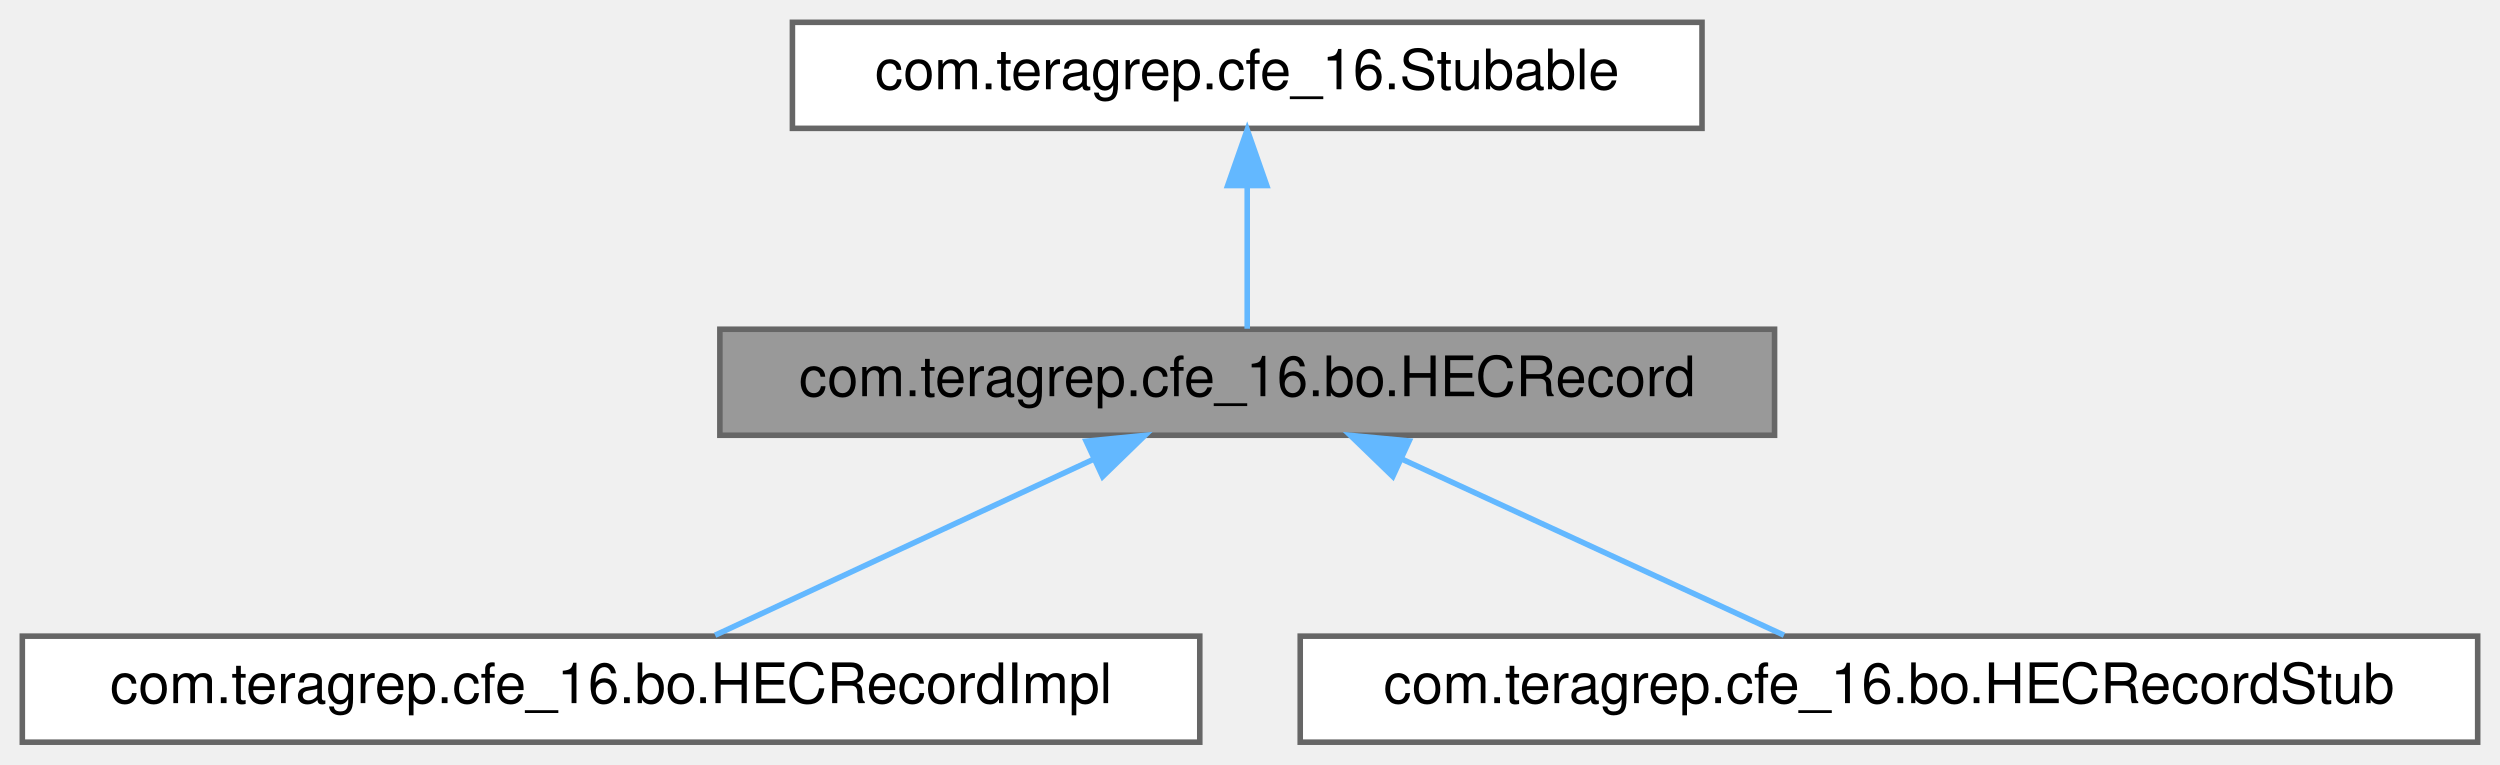
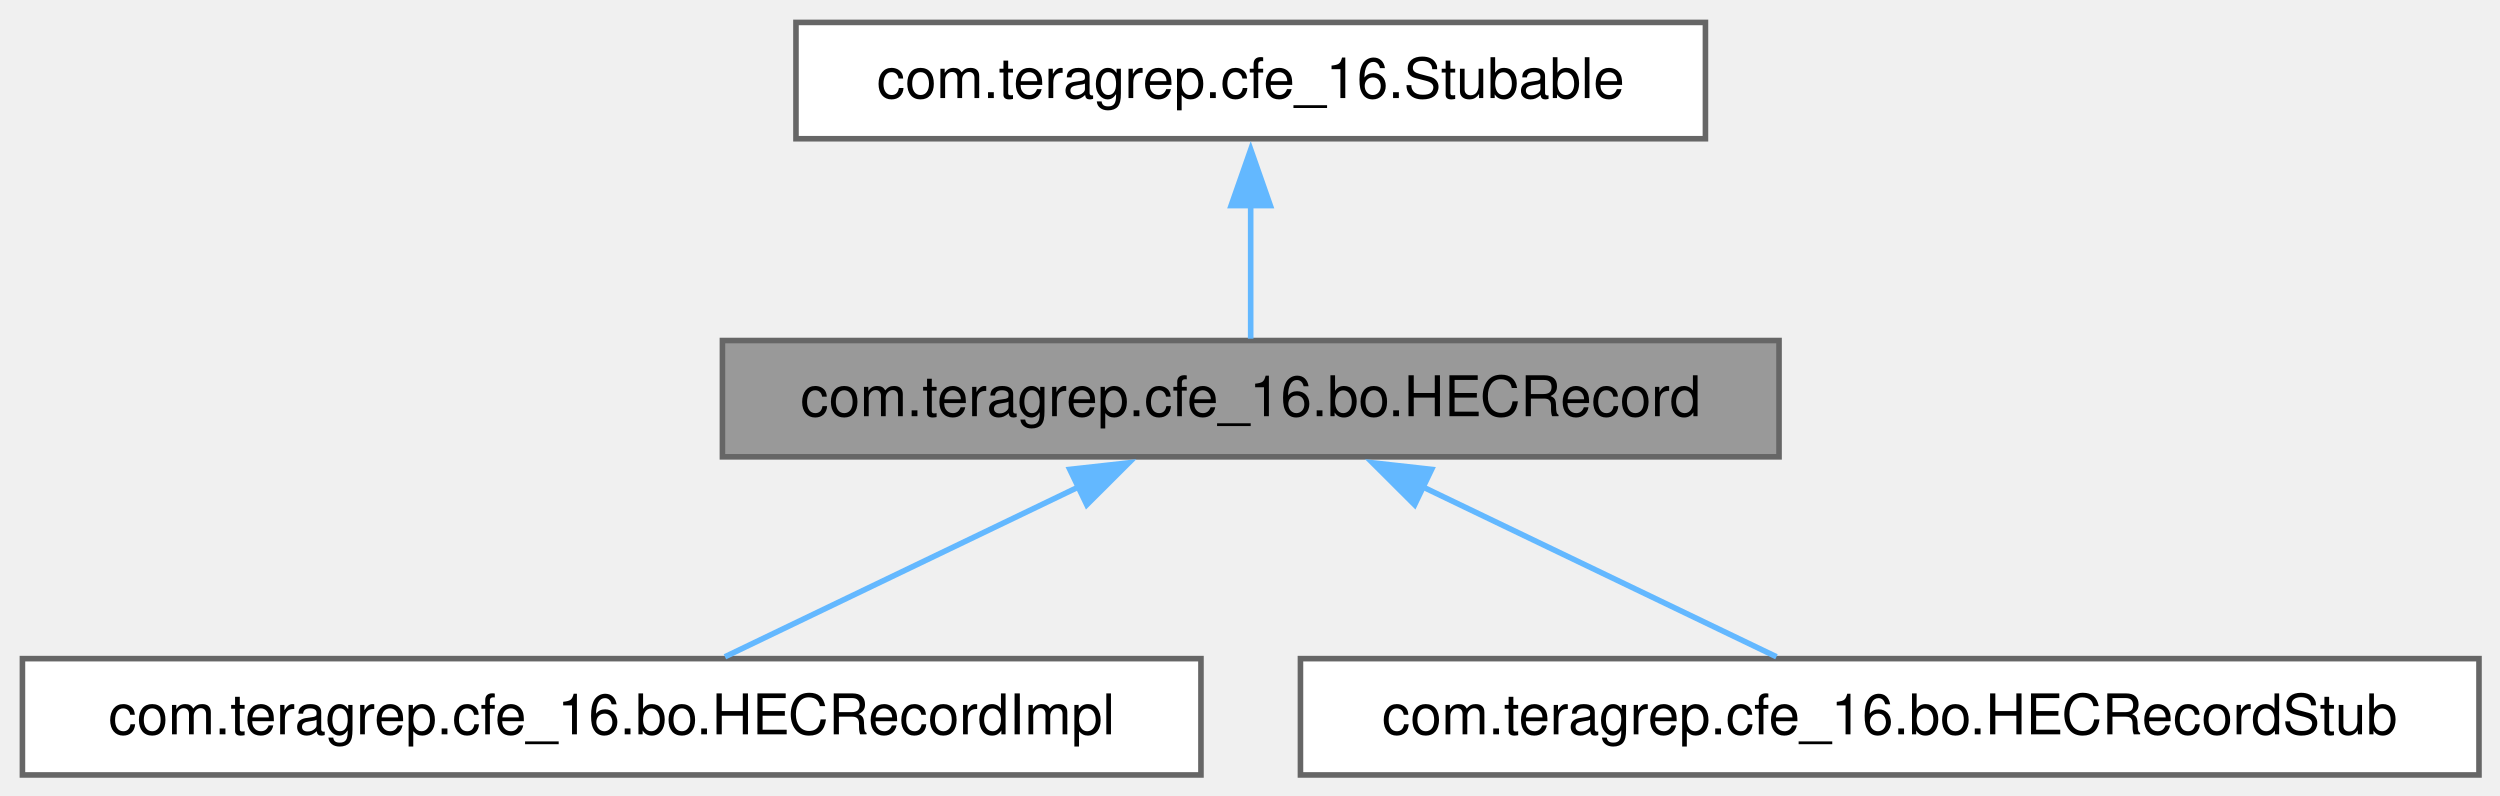
- <svg xmlns="http://www.w3.org/2000/svg" xmlns:xlink="http://www.w3.org/1999/xlink" width="448pt" height="137pt" viewBox="0.00 0.00 448.00 137.00">
-   <g id="graph0" class="graph" transform="scale(1 1) rotate(0) translate(4 133)">
+ <svg xmlns="http://www.w3.org/2000/svg" xmlns:xlink="http://www.w3.org/1999/xlink" width="446pt" height="142pt" viewBox="0.00 0.00 446.00 142.00">
+   <g id="graph0" class="graph" transform="scale(1 1) rotate(0) translate(4 138.25)">
    <g id="Node000001" class="node">
      <g id="a_Node000001">
        <a xlink:title=" ">
-           <polygon fill="#999999" stroke="#666666" points="314,-74 125,-74 125,-55 314,-55 314,-74" />
-           <text text-anchor="middle" x="219.5" y="-62" font-family="Helvetica,sans-Serif" font-size="10.00">com.teragrep.cfe_16.bo.HECRecord</text>
+           <polygon fill="#999999" stroke="#666666" points="313.38,-77.5 124.88,-77.5 124.88,-56.75 313.38,-56.75 313.38,-77.5" />
+           <text xml:space="preserve" text-anchor="middle" x="219.12" y="-64" font-family="Helvetica,sans-Serif" font-size="10.00">com.teragrep.cfe_16.bo.HECRecord</text>
        </a>
      </g>
    </g>
    <g id="Node000003" class="node">
      <g id="a_Node000003">
        <a xlink:href="classcom_1_1teragrep_1_1cfe__16_1_1bo_1_1HECRecordImpl.html" target="_top" xlink:title=" ">
-           <polygon fill="white" stroke="#666666" points="211,-19 0,-19 0,0 211,0 211,-19" />
-           <text text-anchor="middle" x="105.5" y="-7" font-family="Helvetica,sans-Serif" font-size="10.00">com.teragrep.cfe_16.bo.HECRecordImpl</text>
+           <polygon fill="white" stroke="#666666" points="210.25,-20.75 0,-20.75 0,0 210.25,0 210.25,-20.75" />
+           <text xml:space="preserve" text-anchor="middle" x="105.12" y="-7.25" font-family="Helvetica,sans-Serif" font-size="10.00">com.teragrep.cfe_16.bo.HECRecordImpl</text>
        </a>
      </g>
    </g>
    <g id="edge2_Node000001_Node000003" class="edge">
      <g id="a_edge2_Node000001_Node000003">
        <a xlink:title=" ">
-           <path fill="none" stroke="#63b8ff" d="M192.11,-50.77C171.08,-40.99 142.61,-27.75 124.15,-19.17" />
-           <polygon fill="#63b8ff" stroke="#63b8ff" points="190.64,-53.94 201.18,-54.98 193.59,-47.6 190.64,-53.94" />
+           <path fill="none" stroke="#63b8ff" d="M188.56,-51.45C168.51,-41.82 142.86,-29.5 125.33,-21.08" />
+           <polygon fill="#63b8ff" stroke="#63b8ff" points="186.85,-54.51 197.38,-55.68 189.88,-48.2 186.85,-54.51" />
        </a>
      </g>
    </g>
    <g id="Node000004" class="node">
      <g id="a_Node000004">
        <a xlink:href="classcom_1_1teragrep_1_1cfe__16_1_1bo_1_1HECRecordStub.html" target="_top" xlink:title=" ">
-           <polygon fill="white" stroke="#666666" points="440,-19 229,-19 229,0 440,0 440,-19" />
-           <text text-anchor="middle" x="334.5" y="-7" font-family="Helvetica,sans-Serif" font-size="10.00">com.teragrep.cfe_16.bo.HECRecordStub</text>
+           <polygon fill="white" stroke="#666666" points="438.25,-20.75 228,-20.75 228,0 438.25,0 438.25,-20.75" />
+           <text xml:space="preserve" text-anchor="middle" x="333.12" y="-7.25" font-family="Helvetica,sans-Serif" font-size="10.00">com.teragrep.cfe_16.bo.HECRecordStub</text>
        </a>
      </g>
    </g>
    <g id="edge3_Node000001_Node000004" class="edge">
      <g id="a_edge3_Node000001_Node000004">
        <a xlink:title=" ">
-           <path fill="none" stroke="#63b8ff" d="M247.13,-50.77C268.34,-40.99 297.06,-27.75 315.69,-19.17" />
-           <polygon fill="#63b8ff" stroke="#63b8ff" points="245.59,-47.62 237.98,-54.98 248.52,-53.98 245.59,-47.62" />
+           <path fill="none" stroke="#63b8ff" d="M249.69,-51.45C269.74,-41.82 295.39,-29.5 312.92,-21.08" />
+           <polygon fill="#63b8ff" stroke="#63b8ff" points="248.37,-48.2 240.87,-55.68 251.4,-54.51 248.37,-48.2" />
        </a>
      </g>
    </g>
    <g id="Node000002" class="node">
      <g id="a_Node000002">
        <a xlink:href="interfacecom_1_1teragrep_1_1cfe__16_1_1Stubable.html" target="_top" xlink:title=" ">
-           <polygon fill="white" stroke="#666666" points="301,-129 138,-129 138,-110 301,-110 301,-129" />
-           <text text-anchor="middle" x="219.5" y="-117" font-family="Helvetica,sans-Serif" font-size="10.00">com.teragrep.cfe_16.Stubable</text>
+           <polygon fill="white" stroke="#666666" points="300.25,-134.25 138,-134.25 138,-113.5 300.25,-113.5 300.25,-134.25" />
+           <text xml:space="preserve" text-anchor="middle" x="219.12" y="-120.75" font-family="Helvetica,sans-Serif" font-size="10.00">com.teragrep.cfe_16.Stubable</text>
        </a>
      </g>
    </g>
    <g id="edge1_Node000001_Node000002" class="edge">
      <g id="a_edge1_Node000001_Node000002">
        <a xlink:title=" ">
-           <path fill="none" stroke="#63b8ff" d="M219.5,-99.66C219.5,-90.93 219.5,-80.99 219.5,-74.09" />
-           <polygon fill="#63b8ff" stroke="#63b8ff" points="216,-99.75 219.5,-109.75 223,-99.75 216,-99.75" />
+           <path fill="none" stroke="#63b8ff" d="M219.12,-101.63C219.12,-93.41 219.12,-84.43 219.12,-77.83" />
+           <polygon fill="#63b8ff" stroke="#63b8ff" points="215.63,-101.57 219.13,-111.57 222.63,-101.57 215.63,-101.57" />
        </a>
      </g>
    </g>
  </g>
</svg>
